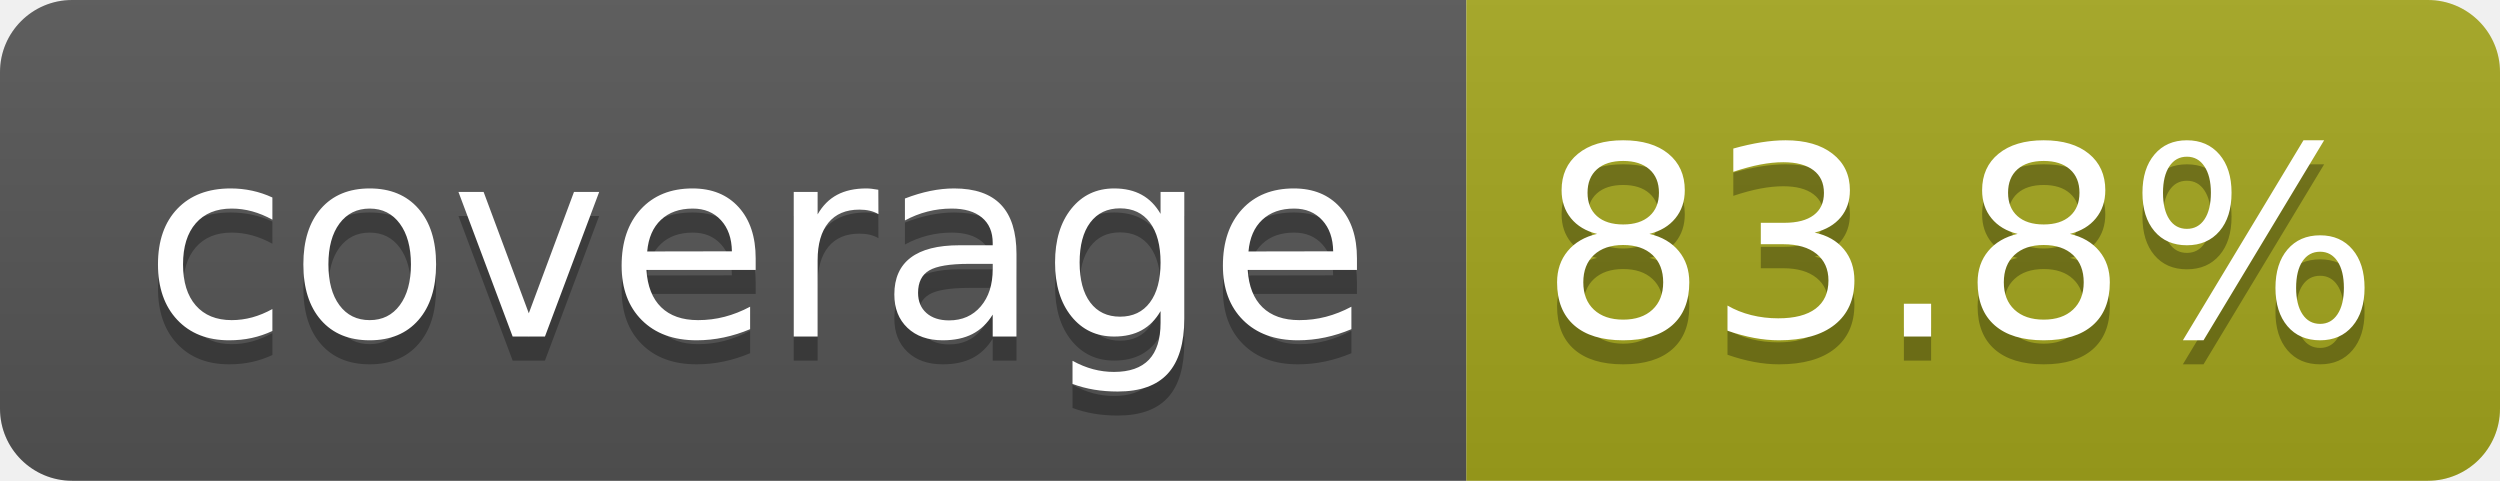
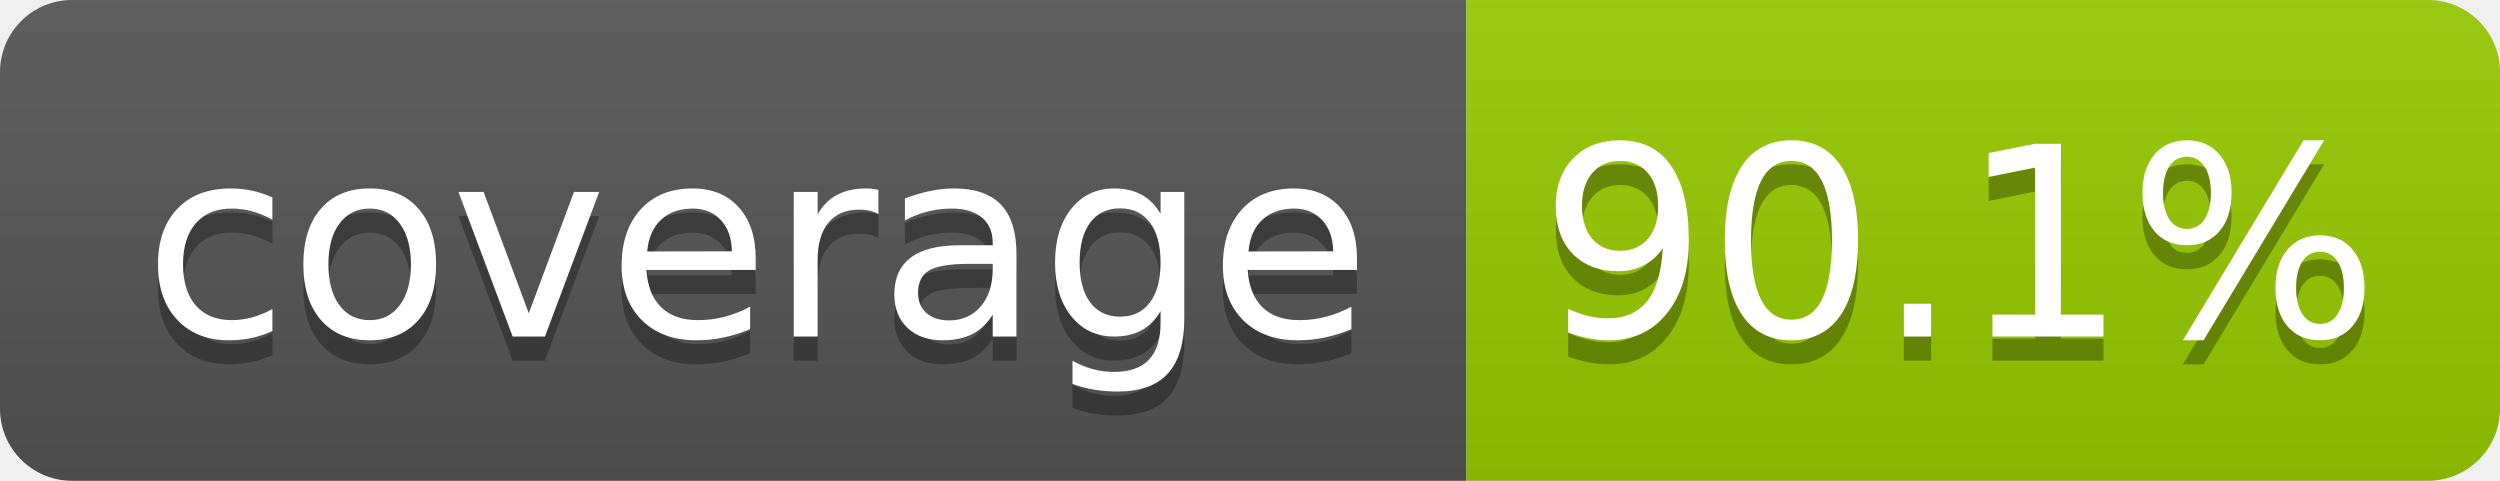
- <svg xmlns="http://www.w3.org/2000/svg" width="104" height="20" role="img" aria-label="coverage: 83.8%">
+ <svg xmlns="http://www.w3.org/2000/svg" width="104" height="20" role="img" aria-label="coverage: 90.1%">
  <linearGradient id="s" x2="0" y2="100%">
    <stop offset="0" stop-color="#bbb" stop-opacity=".1" />
    <stop offset="1" stop-opacity=".1" />
  </linearGradient>
  <clipPath id="r">
    <rect width="104" height="20" rx="3" fill="#fff" />
  </clipPath>
  <g clip-path="url(#r)">
    <rect width="61" height="20" fill="#555" />
-     <rect x="61" width="43" height="20" fill="#a4a61d" />
+     <rect x="61" width="43" height="20" fill="#97ca00" />
    <rect width="104" height="20" fill="url(#s)" />
  </g>
  <g fill="#fff" text-anchor="middle" font-family="Verdana,Geneva,DejaVu Sans,sans-serif" text-rendering="geometricPrecision" font-size="110">
    <text aria-hidden="true" x="315" y="150" fill="#010101" fill-opacity=".3" transform="scale(.1)" textLength="510">coverage</text>
    <text x="315" y="140" transform="scale(.1)" fill="#fff" textLength="510">coverage</text>
-     <text aria-hidden="true" x="815" y="150" fill="#010101" fill-opacity=".3" transform="scale(.1)" textLength="330">83.8%</text>
-     <text x="815" y="140" transform="scale(.1)" fill="#fff" textLength="330">83.8%</text>
+     <text aria-hidden="true" x="815" y="150" fill="#010101" fill-opacity=".3" transform="scale(.1)" textLength="330">90.1%</text>
+     <text x="815" y="140" transform="scale(.1)" fill="#fff" textLength="330">90.1%</text>
  </g>
</svg>
